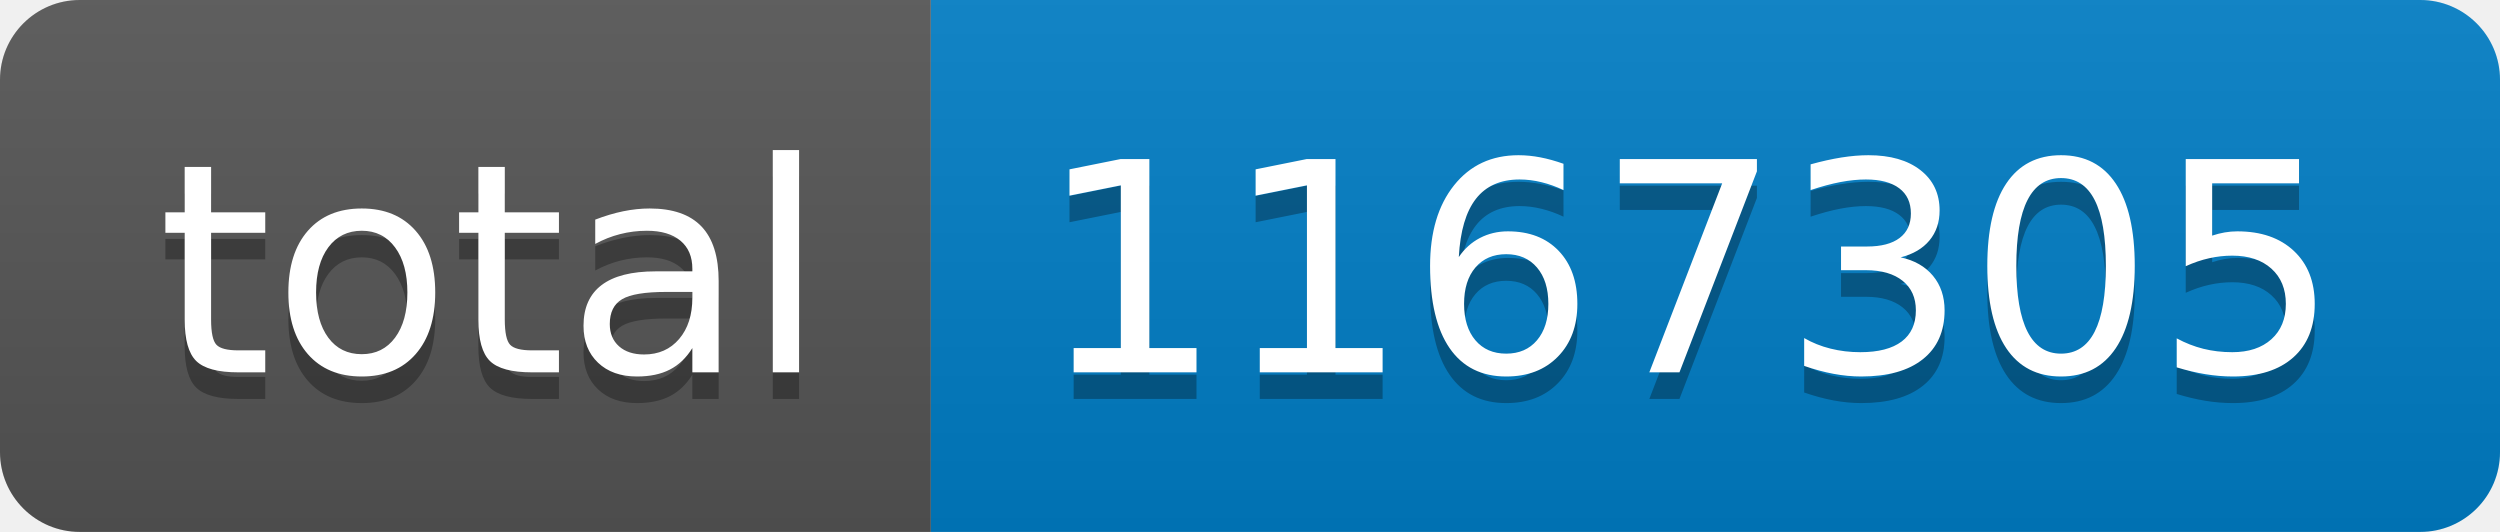
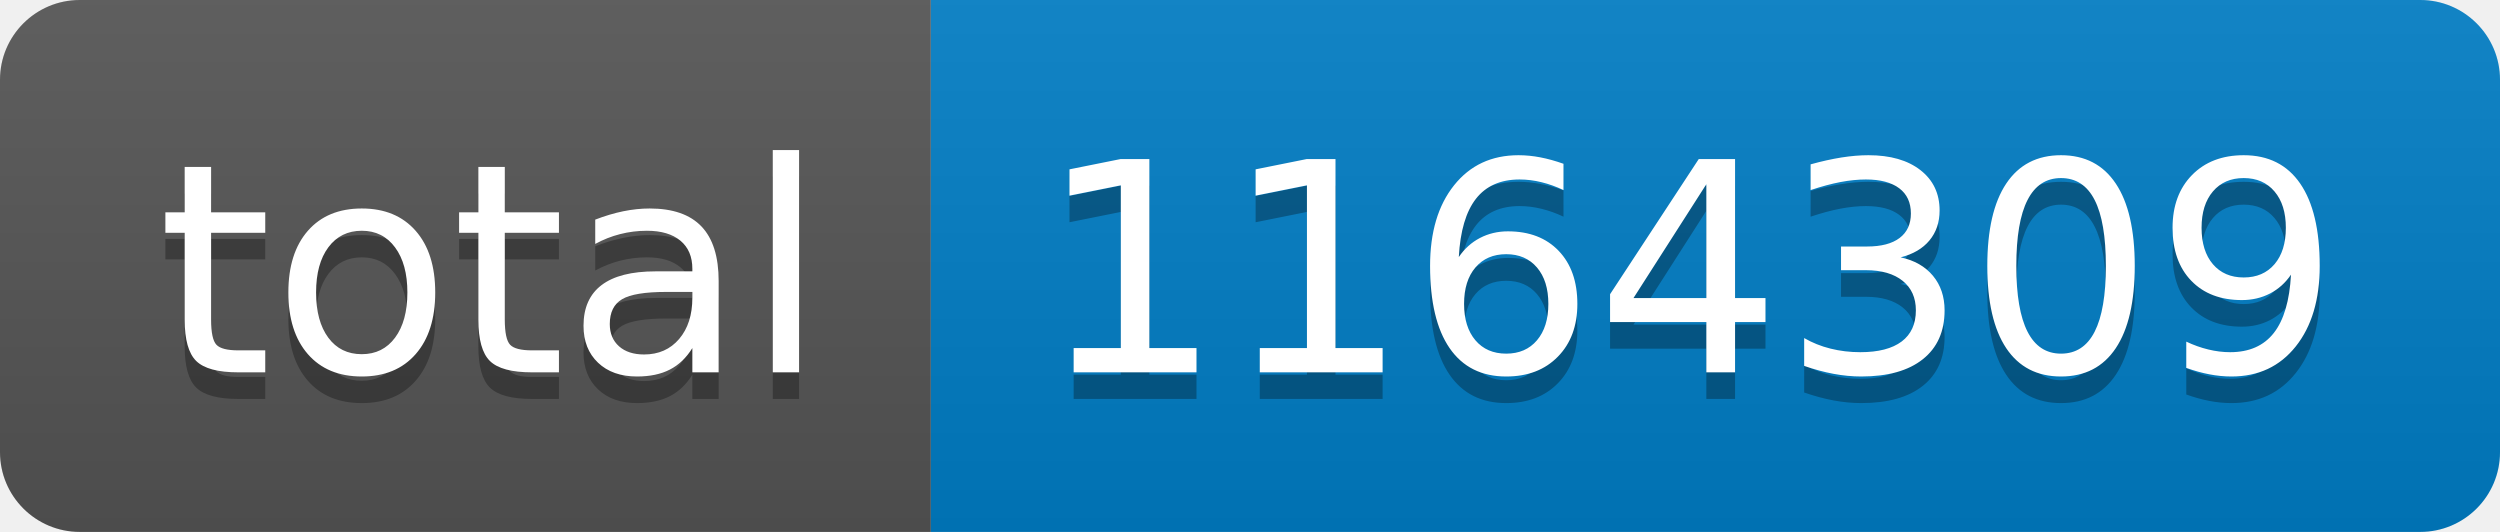
- <svg xmlns="http://www.w3.org/2000/svg" width="94" height="20" role="img" aria-label="total: 1167305">
+ <svg xmlns="http://www.w3.org/2000/svg" width="94" height="20" role="img" aria-label="total: 1164309">
  <linearGradient id="s" x2="0" y2="100%">
    <stop offset="0" stop-color="#bbb" stop-opacity=".1" />
    <stop offset="1" stop-opacity=".1" />
  </linearGradient>
  <clipPath id="r">
    <rect width="94" height="20" rx="3" fill="#fff" />
  </clipPath>
  <g clip-path="url(#r)">
    <rect width="35" height="20" fill="#555" />
    <rect x="35" width="59" height="20" fill="#007ec6" />
    <rect width="94" height="20" fill="url(#s)" />
  </g>
  <g fill="#fff" text-anchor="middle" font-family="Verdana,Geneva,DejaVu Sans,sans-serif" text-rendering="geometricPrecision" font-size="110">
    <text aria-hidden="true" x="185" y="150" fill="#010101" fill-opacity=".3" transform="scale(.1)" textLength="250">total</text>
    <text x="185" y="140" transform="scale(.1)" fill="#fff" textLength="250">total</text>
-     <text aria-hidden="true" x="635" y="150" fill="#010101" fill-opacity=".3" transform="scale(.1)" textLength="490">1167305</text>
-     <text x="635" y="140" transform="scale(.1)" fill="#fff" textLength="490">1167305</text>
+     <text aria-hidden="true" x="635" y="150" fill="#010101" fill-opacity=".3" transform="scale(.1)" textLength="490">1164309</text>
+     <text x="635" y="140" transform="scale(.1)" fill="#fff" textLength="490">1164309</text>
  </g>
</svg>
